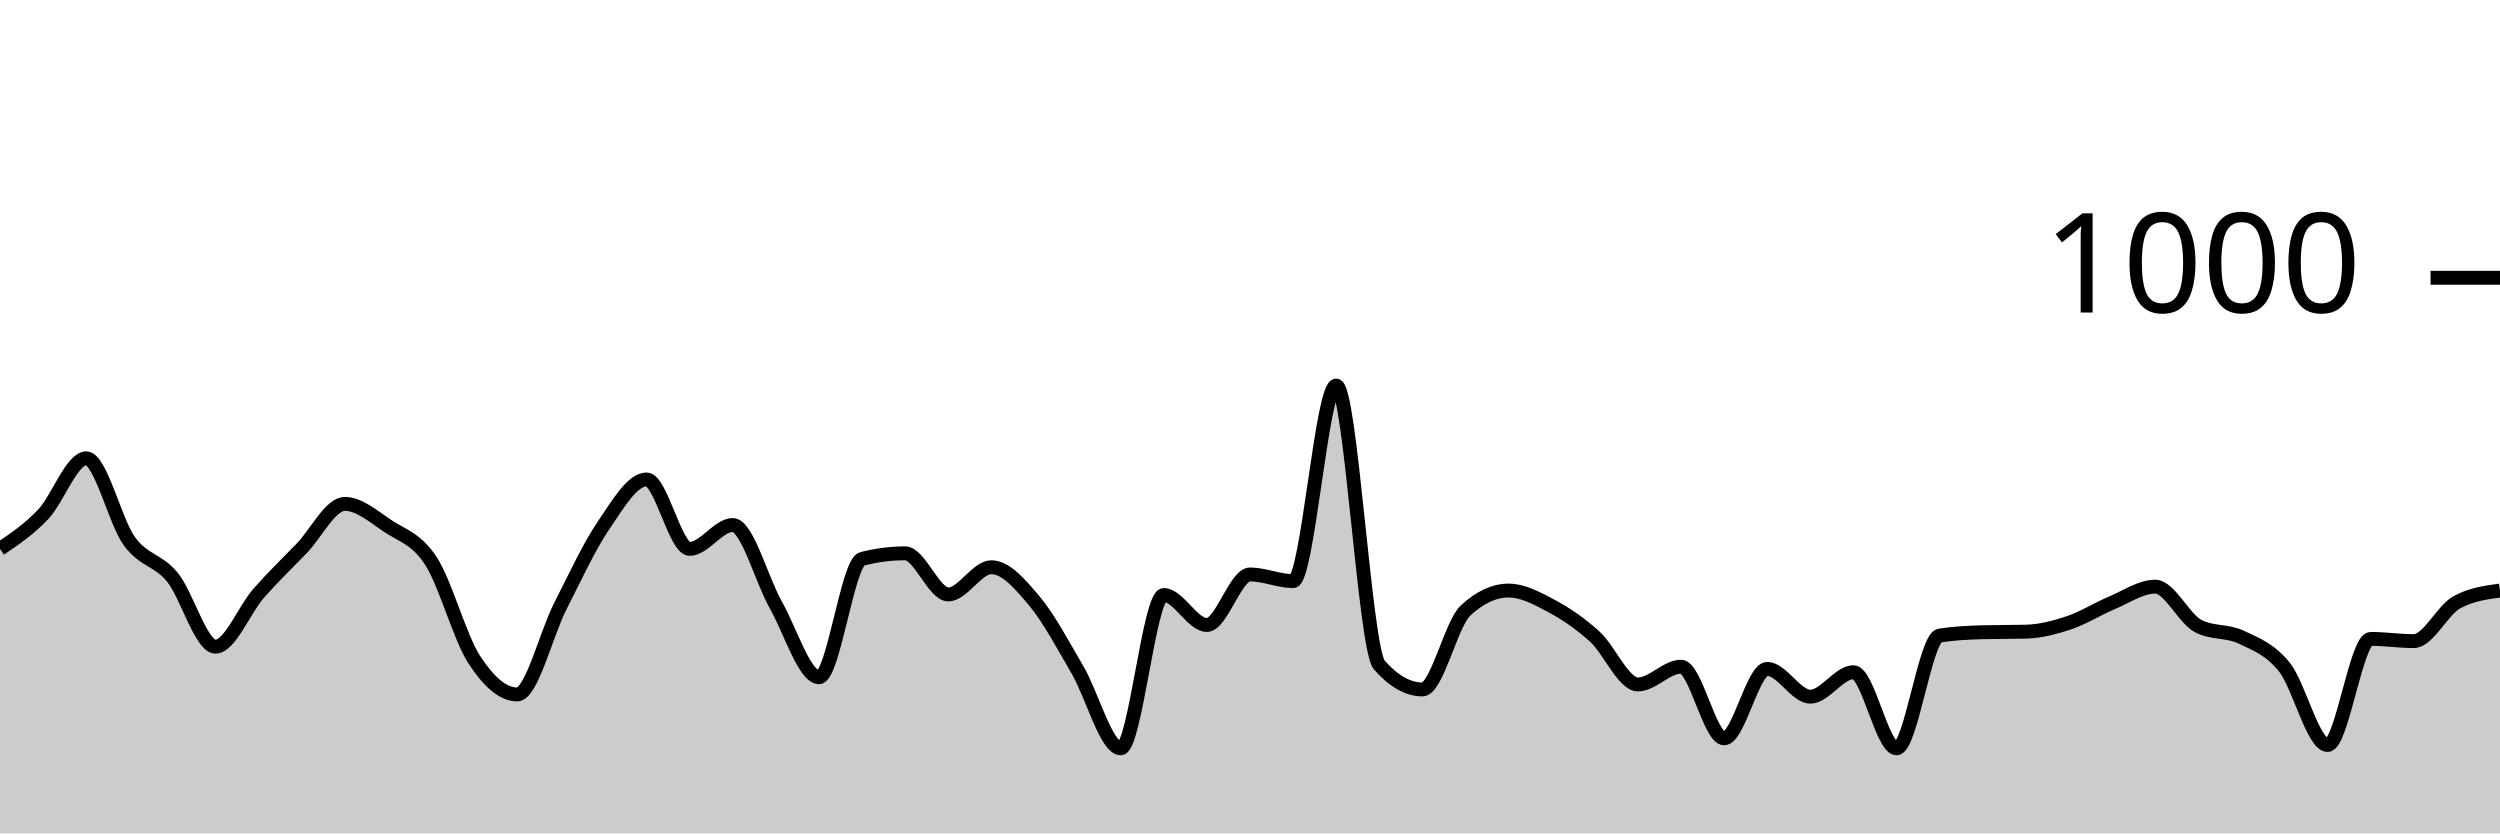
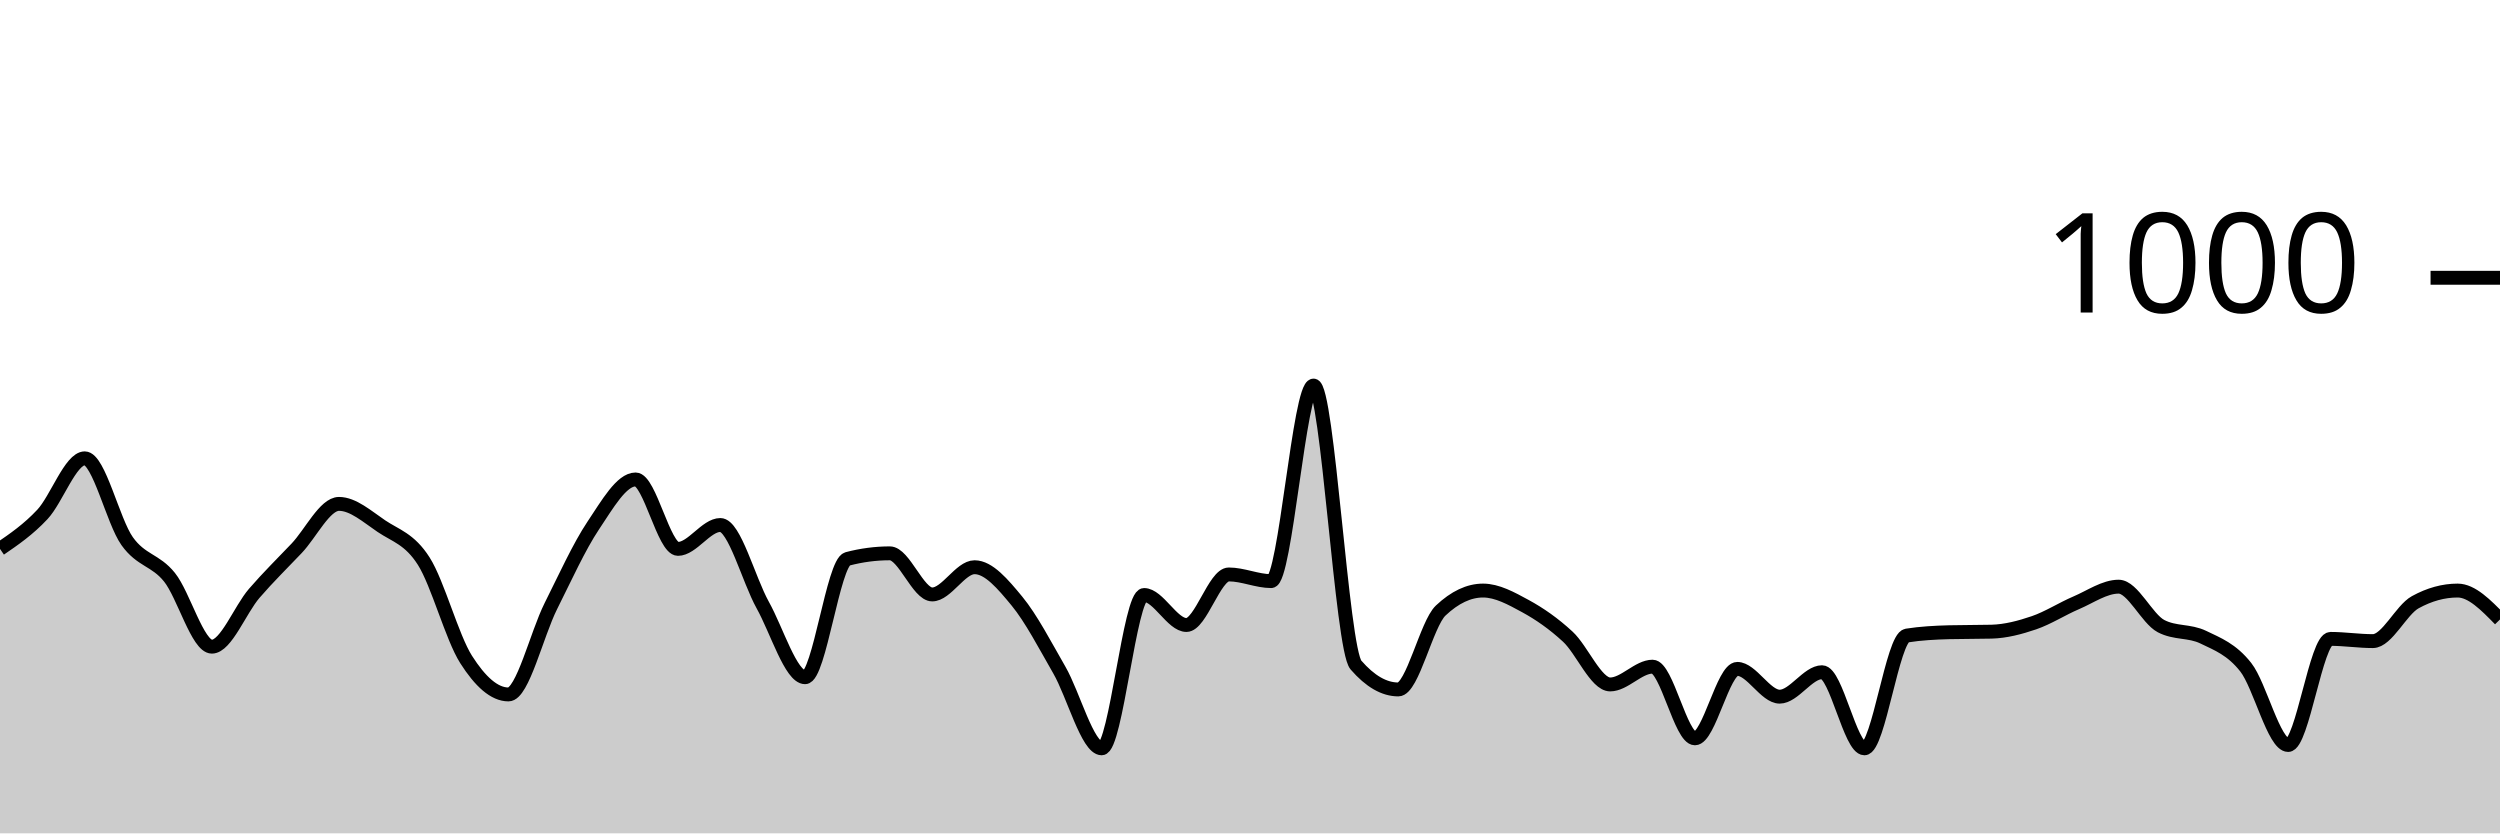
<svg xmlns="http://www.w3.org/2000/svg" viewBox="0 0 180 60">
  <g transform="translate(0,20)">
-     <path class="area" fill="rgba(0, 0, 0, 0.2)" d="M0,19.52C1.034,18.823,2.069,18.127,3.103,17.04C4.138,15.953,5.172,13,6.207,13C7.241,13,8.276,17.533,9.31,18.96C10.345,20.387,11.379,20.293,12.414,21.56C13.448,22.827,14.483,26.56,15.517,26.56C16.552,26.56,17.586,23.9,18.621,22.72C19.655,21.54,20.69,20.553,21.724,19.48C22.759,18.407,23.793,16.28,24.828,16.28C25.862,16.28,26.897,17.193,27.931,17.88C28.966,18.567,30,18.8,31.034,20.4C32.069,22,33.103,25.88,34.138,27.48C35.172,29.08,36.207,30,37.241,30C38.276,30,39.31,25.667,40.345,23.64C41.379,21.613,42.414,19.36,43.448,17.84C44.483,16.32,45.517,14.52,46.552,14.52C47.586,14.52,48.621,19.52,49.655,19.52C50.69,19.52,51.724,17.8,52.759,17.8C53.793,17.8,54.828,21.733,55.862,23.56C56.897,25.387,57.931,28.76,58.966,28.76C60,28.76,61.034,20.507,62.069,20.24C63.103,19.973,64.138,19.84,65.172,19.84C66.207,19.84,67.241,22.8,68.276,22.8C69.31,22.8,70.345,20.84,71.379,20.84C72.414,20.84,73.448,22.047,74.483,23.28C75.517,24.513,76.552,26.473,77.586,28.24C78.621,30.007,79.655,33.88,80.69,33.88C81.724,33.88,82.759,22.84,83.793,22.84C84.828,22.84,85.862,25,86.897,25C87.931,25,88.966,21.36,90,21.36C91.034,21.36,92.069,21.84,93.103,21.84C94.138,21.84,95.172,7.76,96.207,7.76C97.241,7.76,98.276,26.707,99.31,27.88C100.345,29.053,101.379,29.64,102.414,29.64C103.448,29.64,104.483,24.92,105.517,23.96C106.552,23,107.586,22.52,108.621,22.52C109.655,22.52,110.69,23.087,111.724,23.64C112.759,24.193,113.793,24.9,114.828,25.84C115.862,26.78,116.897,29.28,117.931,29.28C118.966,29.28,120,28,121.034,28C122.069,28,123.103,33.16,124.138,33.16C125.172,33.16,126.207,28.16,127.241,28.16C128.276,28.16,129.31,30.16,130.345,30.16C131.379,30.16,132.414,28.4,133.448,28.4C134.483,28.4,135.517,33.88,136.552,33.88C137.586,33.88,138.621,25.92,139.655,25.76C140.69,25.6,141.724,25.547,142.759,25.52C143.793,25.493,144.828,25.507,145.862,25.48C146.897,25.453,147.931,25.187,148.966,24.84C150,24.493,151.034,23.833,152.069,23.4C153.103,22.967,154.138,22.24,155.172,22.24C156.207,22.24,157.241,24.547,158.276,25.08C159.31,25.613,160.345,25.387,161.379,25.88C162.414,26.373,163.448,26.747,164.483,28.04C165.517,29.333,166.552,33.64,167.586,33.64C168.621,33.64,169.655,26,170.69,26C171.724,26,172.759,26.16,173.793,26.16C174.828,26.16,175.862,23.92,176.897,23.36C177.931,22.8,178.966,22.66,180,22.52L180,40C178.966,40,177.931,40,176.897,40C175.862,40,174.828,40,173.793,40C172.759,40,171.724,40,170.69,40C169.655,40,168.621,40,167.586,40C166.552,40,165.517,40,164.483,40C163.448,40,162.414,40,161.379,40C160.345,40,159.31,40,158.276,40C157.241,40,156.207,40,155.172,40C154.138,40,153.103,40,152.069,40C151.034,40,150,40,148.966,40C147.931,40,146.897,40,145.862,40C144.828,40,143.793,40,142.759,40C141.724,40,140.69,40,139.655,40C138.621,40,137.586,40,136.552,40C135.517,40,134.483,40,133.448,40C132.414,40,131.379,40,130.345,40C129.31,40,128.276,40,127.241,40C126.207,40,125.172,40,124.138,40C123.103,40,122.069,40,121.034,40C120,40,118.966,40,117.931,40C116.897,40,115.862,40,114.828,40C113.793,40,112.759,40,111.724,40C110.69,40,109.655,40,108.621,40C107.586,40,106.552,40,105.517,40C104.483,40,103.448,40,102.414,40C101.379,40,100.345,40,99.31,40C98.276,40,97.241,40,96.207,40C95.172,40,94.138,40,93.103,40C92.069,40,91.034,40,90,40C88.966,40,87.931,40,86.897,40C85.862,40,84.828,40,83.793,40C82.759,40,81.724,40,80.69,40C79.655,40,78.621,40,77.586,40C76.552,40,75.517,40,74.483,40C73.448,40,72.414,40,71.379,40C70.345,40,69.31,40,68.276,40C67.241,40,66.207,40,65.172,40C64.138,40,63.103,40,62.069,40C61.034,40,60,40,58.966,40C57.931,40,56.897,40,55.862,40C54.828,40,53.793,40,52.759,40C51.724,40,50.69,40,49.655,40C48.621,40,47.586,40,46.552,40C45.517,40,44.483,40,43.448,40C42.414,40,41.379,40,40.345,40C39.31,40,38.276,40,37.241,40C36.207,40,35.172,40,34.138,40C33.103,40,32.069,40,31.034,40C30,40,28.966,40,27.931,40C26.897,40,25.862,40,24.828,40C23.793,40,22.759,40,21.724,40C20.69,40,19.655,40,18.621,40C17.586,40,16.552,40,15.517,40C14.483,40,13.448,40,12.414,40C11.379,40,10.345,40,9.31,40C8.276,40,7.241,40,6.207,40C5.172,40,4.138,40,3.103,40C2.069,40,1.034,40,0,40Z" />
-     <path class="line" stroke="black" fill="none" d="M0,19.52C1.034,18.823,2.069,18.127,3.103,17.04C4.138,15.953,5.172,13,6.207,13C7.241,13,8.276,17.533,9.31,18.96C10.345,20.387,11.379,20.293,12.414,21.56C13.448,22.827,14.483,26.56,15.517,26.56C16.552,26.56,17.586,23.9,18.621,22.72C19.655,21.54,20.69,20.553,21.724,19.48C22.759,18.407,23.793,16.28,24.828,16.28C25.862,16.28,26.897,17.193,27.931,17.88C28.966,18.567,30,18.8,31.034,20.4C32.069,22,33.103,25.88,34.138,27.48C35.172,29.08,36.207,30,37.241,30C38.276,30,39.31,25.667,40.345,23.64C41.379,21.613,42.414,19.36,43.448,17.84C44.483,16.32,45.517,14.52,46.552,14.52C47.586,14.52,48.621,19.52,49.655,19.52C50.69,19.52,51.724,17.8,52.759,17.8C53.793,17.8,54.828,21.733,55.862,23.56C56.897,25.387,57.931,28.76,58.966,28.76C60,28.76,61.034,20.507,62.069,20.24C63.103,19.973,64.138,19.84,65.172,19.84C66.207,19.84,67.241,22.8,68.276,22.8C69.31,22.8,70.345,20.84,71.379,20.84C72.414,20.84,73.448,22.047,74.483,23.28C75.517,24.513,76.552,26.473,77.586,28.24C78.621,30.007,79.655,33.88,80.69,33.88C81.724,33.88,82.759,22.84,83.793,22.84C84.828,22.84,85.862,25,86.897,25C87.931,25,88.966,21.36,90,21.36C91.034,21.36,92.069,21.84,93.103,21.84C94.138,21.84,95.172,7.76,96.207,7.76C97.241,7.76,98.276,26.707,99.31,27.88C100.345,29.053,101.379,29.64,102.414,29.64C103.448,29.64,104.483,24.92,105.517,23.96C106.552,23,107.586,22.52,108.621,22.52C109.655,22.52,110.69,23.087,111.724,23.64C112.759,24.193,113.793,24.9,114.828,25.84C115.862,26.78,116.897,29.28,117.931,29.28C118.966,29.28,120,28,121.034,28C122.069,28,123.103,33.16,124.138,33.16C125.172,33.16,126.207,28.16,127.241,28.16C128.276,28.16,129.31,30.16,130.345,30.16C131.379,30.16,132.414,28.4,133.448,28.4C134.483,28.4,135.517,33.88,136.552,33.88C137.586,33.88,138.621,25.92,139.655,25.76C140.69,25.6,141.724,25.547,142.759,25.52C143.793,25.493,144.828,25.507,145.862,25.48C146.897,25.453,147.931,25.187,148.966,24.84C150,24.493,151.034,23.833,152.069,23.4C153.103,22.967,154.138,22.24,155.172,22.24C156.207,22.24,157.241,24.547,158.276,25.08C159.31,25.613,160.345,25.387,161.379,25.88C162.414,26.373,163.448,26.747,164.483,28.04C165.517,29.333,166.552,33.64,167.586,33.64C168.621,33.64,169.655,26,170.69,26C171.724,26,172.759,26.16,173.793,26.16C174.828,26.16,175.862,23.92,176.897,23.36C177.931,22.8,178.966,22.66,180,22.52" />
+     <path class="area" fill="rgba(0, 0, 0, 0.2)" d="M0,19.52C1.017,18.823,2.034,18.127,3.051,17.04C4.068,15.953,5.085,13,6.102,13C7.119,13,8.136,17.533,9.153,18.96C10.169,20.387,11.186,20.293,12.203,21.56C13.22,22.827,14.237,26.56,15.254,26.56C16.271,26.56,17.288,23.9,18.305,22.72C19.322,21.54,20.339,20.553,21.356,19.48C22.373,18.407,23.39,16.28,24.407,16.28C25.424,16.28,26.441,17.193,27.458,17.88C28.475,18.567,29.492,18.8,30.508,20.4C31.525,22,32.542,25.88,33.559,27.48C34.576,29.08,35.593,30,36.61,30C37.627,30,38.644,25.667,39.661,23.64C40.678,21.613,41.695,19.36,42.712,17.84C43.729,16.32,44.746,14.52,45.763,14.52C46.78,14.52,47.797,19.52,48.814,19.52C49.831,19.52,50.847,17.8,51.864,17.8C52.881,17.8,53.898,21.733,54.915,23.56C55.932,25.387,56.949,28.76,57.966,28.76C58.983,28.76,60,20.507,61.017,20.24C62.034,19.973,63.051,19.84,64.068,19.84C65.085,19.84,66.102,22.8,67.119,22.8C68.136,22.8,69.153,20.84,70.169,20.84C71.186,20.84,72.203,22.047,73.22,23.28C74.237,24.513,75.254,26.473,76.271,28.24C77.288,30.007,78.305,33.88,79.322,33.88C80.339,33.88,81.356,22.84,82.373,22.84C83.39,22.84,84.407,25,85.424,25C86.441,25,87.458,21.36,88.475,21.36C89.492,21.36,90.508,21.84,91.525,21.84C92.542,21.84,93.559,7.76,94.576,7.76C95.593,7.76,96.61,26.707,97.627,27.88C98.644,29.053,99.661,29.64,100.678,29.64C101.695,29.64,102.712,24.92,103.729,23.96C104.746,23,105.763,22.52,106.78,22.52C107.797,22.52,108.814,23.087,109.831,23.64C110.847,24.193,111.864,24.9,112.881,25.84C113.898,26.78,114.915,29.28,115.932,29.28C116.949,29.28,117.966,28,118.983,28C120,28,121.017,33.16,122.034,33.16C123.051,33.16,124.068,28.16,125.085,28.16C126.102,28.16,127.119,30.16,128.136,30.16C129.153,30.16,130.169,28.4,131.186,28.4C132.203,28.4,133.22,33.88,134.237,33.88C135.254,33.88,136.271,25.92,137.288,25.76C138.305,25.6,139.322,25.547,140.339,25.52C141.356,25.493,142.373,25.507,143.39,25.48C144.407,25.453,145.424,25.187,146.441,24.84C147.458,24.493,148.475,23.833,149.492,23.4C150.508,22.967,151.525,22.24,152.542,22.24C153.559,22.24,154.576,24.547,155.593,25.08C156.61,25.613,157.627,25.387,158.644,25.88C159.661,26.373,160.678,26.747,161.695,28.04C162.712,29.333,163.729,33.64,164.746,33.64C165.763,33.64,166.78,26,167.797,26C168.814,26,169.831,26.16,170.847,26.16C171.864,26.16,172.881,23.92,173.898,23.36C174.915,22.8,175.932,22.52,176.949,22.52C177.966,22.52,178.983,23.56,180,24.6L180,40C178.983,40,177.966,40,176.949,40C175.932,40,174.915,40,173.898,40C172.881,40,171.864,40,170.847,40C169.831,40,168.814,40,167.797,40C166.78,40,165.763,40,164.746,40C163.729,40,162.712,40,161.695,40C160.678,40,159.661,40,158.644,40C157.627,40,156.61,40,155.593,40C154.576,40,153.559,40,152.542,40C151.525,40,150.508,40,149.492,40C148.475,40,147.458,40,146.441,40C145.424,40,144.407,40,143.39,40C142.373,40,141.356,40,140.339,40C139.322,40,138.305,40,137.288,40C136.271,40,135.254,40,134.237,40C133.22,40,132.203,40,131.186,40C130.169,40,129.153,40,128.136,40C127.119,40,126.102,40,125.085,40C124.068,40,123.051,40,122.034,40C121.017,40,120,40,118.983,40C117.966,40,116.949,40,115.932,40C114.915,40,113.898,40,112.881,40C111.864,40,110.847,40,109.831,40C108.814,40,107.797,40,106.78,40C105.763,40,104.746,40,103.729,40C102.712,40,101.695,40,100.678,40C99.661,40,98.644,40,97.627,40C96.61,40,95.593,40,94.576,40C93.559,40,92.542,40,91.525,40C90.508,40,89.492,40,88.475,40C87.458,40,86.441,40,85.424,40C84.407,40,83.39,40,82.373,40C81.356,40,80.339,40,79.322,40C78.305,40,77.288,40,76.271,40C75.254,40,74.237,40,73.22,40C72.203,40,71.186,40,70.169,40C69.153,40,68.136,40,67.119,40C66.102,40,65.085,40,64.068,40C63.051,40,62.034,40,61.017,40C60,40,58.983,40,57.966,40C56.949,40,55.932,40,54.915,40C53.898,40,52.881,40,51.864,40C50.847,40,49.831,40,48.814,40C47.797,40,46.78,40,45.763,40C44.746,40,43.729,40,42.712,40C41.695,40,40.678,40,39.661,40C38.644,40,37.627,40,36.61,40C35.593,40,34.576,40,33.559,40C32.542,40,31.525,40,30.508,40C29.492,40,28.475,40,27.458,40C26.441,40,25.424,40,24.407,40C23.39,40,22.373,40,21.356,40C20.339,40,19.322,40,18.305,40C17.288,40,16.271,40,15.254,40C14.237,40,13.22,40,12.203,40C11.186,40,10.169,40,9.153,40C8.136,40,7.119,40,6.102,40C5.085,40,4.068,40,3.051,40C2.034,40,1.017,40,0,40Z" />
+     <path class="line" stroke="black" fill="none" d="M0,19.52C1.017,18.823,2.034,18.127,3.051,17.04C4.068,15.953,5.085,13,6.102,13C7.119,13,8.136,17.533,9.153,18.96C10.169,20.387,11.186,20.293,12.203,21.56C13.22,22.827,14.237,26.56,15.254,26.56C16.271,26.56,17.288,23.9,18.305,22.72C19.322,21.54,20.339,20.553,21.356,19.48C22.373,18.407,23.39,16.28,24.407,16.28C25.424,16.28,26.441,17.193,27.458,17.88C28.475,18.567,29.492,18.8,30.508,20.4C31.525,22,32.542,25.88,33.559,27.48C34.576,29.08,35.593,30,36.61,30C37.627,30,38.644,25.667,39.661,23.64C40.678,21.613,41.695,19.36,42.712,17.84C43.729,16.32,44.746,14.52,45.763,14.52C46.78,14.52,47.797,19.52,48.814,19.52C49.831,19.52,50.847,17.8,51.864,17.8C52.881,17.8,53.898,21.733,54.915,23.56C55.932,25.387,56.949,28.76,57.966,28.76C58.983,28.76,60,20.507,61.017,20.24C62.034,19.973,63.051,19.84,64.068,19.84C65.085,19.84,66.102,22.8,67.119,22.8C68.136,22.8,69.153,20.84,70.169,20.84C71.186,20.84,72.203,22.047,73.22,23.28C74.237,24.513,75.254,26.473,76.271,28.24C77.288,30.007,78.305,33.88,79.322,33.88C80.339,33.88,81.356,22.84,82.373,22.84C83.39,22.84,84.407,25,85.424,25C86.441,25,87.458,21.36,88.475,21.36C89.492,21.36,90.508,21.84,91.525,21.84C92.542,21.84,93.559,7.76,94.576,7.76C95.593,7.76,96.61,26.707,97.627,27.88C98.644,29.053,99.661,29.64,100.678,29.64C101.695,29.64,102.712,24.92,103.729,23.96C104.746,23,105.763,22.52,106.78,22.52C107.797,22.52,108.814,23.087,109.831,23.64C110.847,24.193,111.864,24.9,112.881,25.84C113.898,26.78,114.915,29.28,115.932,29.28C116.949,29.28,117.966,28,118.983,28C120,28,121.017,33.16,122.034,33.16C123.051,33.16,124.068,28.16,125.085,28.16C126.102,28.16,127.119,30.16,128.136,30.16C129.153,30.16,130.169,28.4,131.186,28.4C132.203,28.4,133.22,33.88,134.237,33.88C135.254,33.88,136.271,25.92,137.288,25.76C138.305,25.6,139.322,25.547,140.339,25.52C141.356,25.493,142.373,25.507,143.39,25.48C144.407,25.453,145.424,25.187,146.441,24.84C147.458,24.493,148.475,23.833,149.492,23.4C150.508,22.967,151.525,22.24,152.542,22.24C153.559,22.24,154.576,24.547,155.593,25.08C156.61,25.613,157.627,25.387,158.644,25.88C159.661,26.373,160.678,26.747,161.695,28.04C162.712,29.333,163.729,33.64,164.746,33.64C165.763,33.64,166.78,26,167.797,26C168.814,26,169.831,26.16,170.847,26.16C171.864,26.16,172.881,23.92,173.898,23.36C174.915,22.8,175.932,22.52,176.949,22.52C177.966,22.52,178.983,23.56,180,24.6" />
    <path class="axis-ceiling" stroke-width="1" stroke="black" fill="none" d="M175,0L180,0" />
    <text class="axis-ceiling-label" font-family="sans-serif" text-anchor="end" font-size="10px" x="170" y="2.5">1000</text>
  </g>
</svg>
